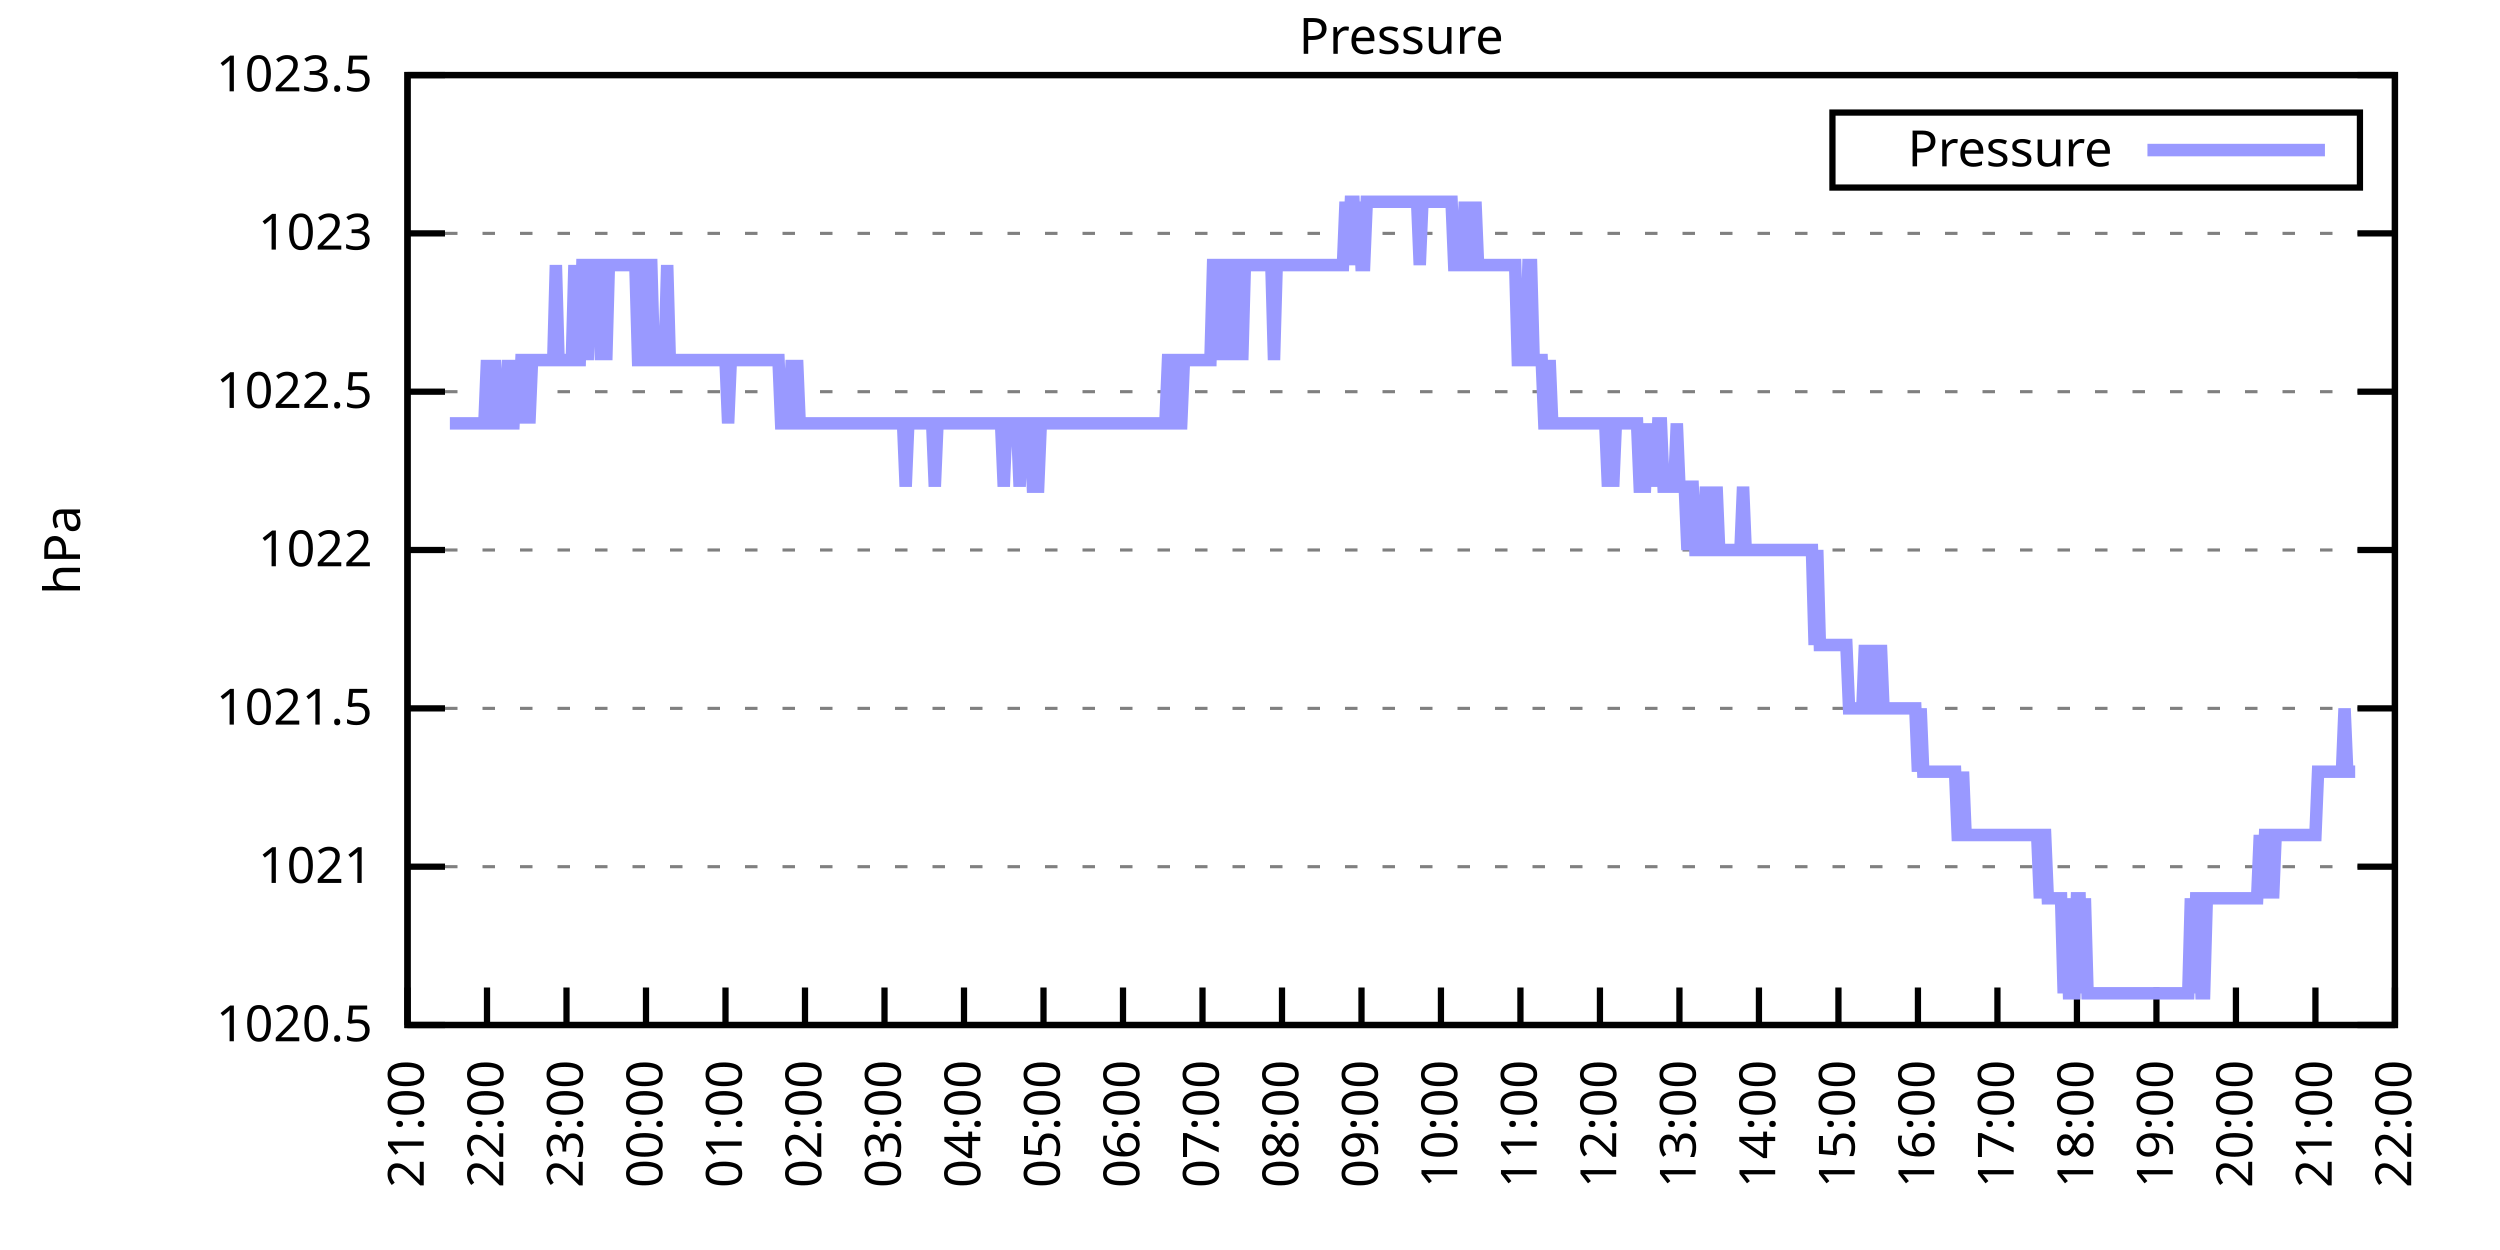
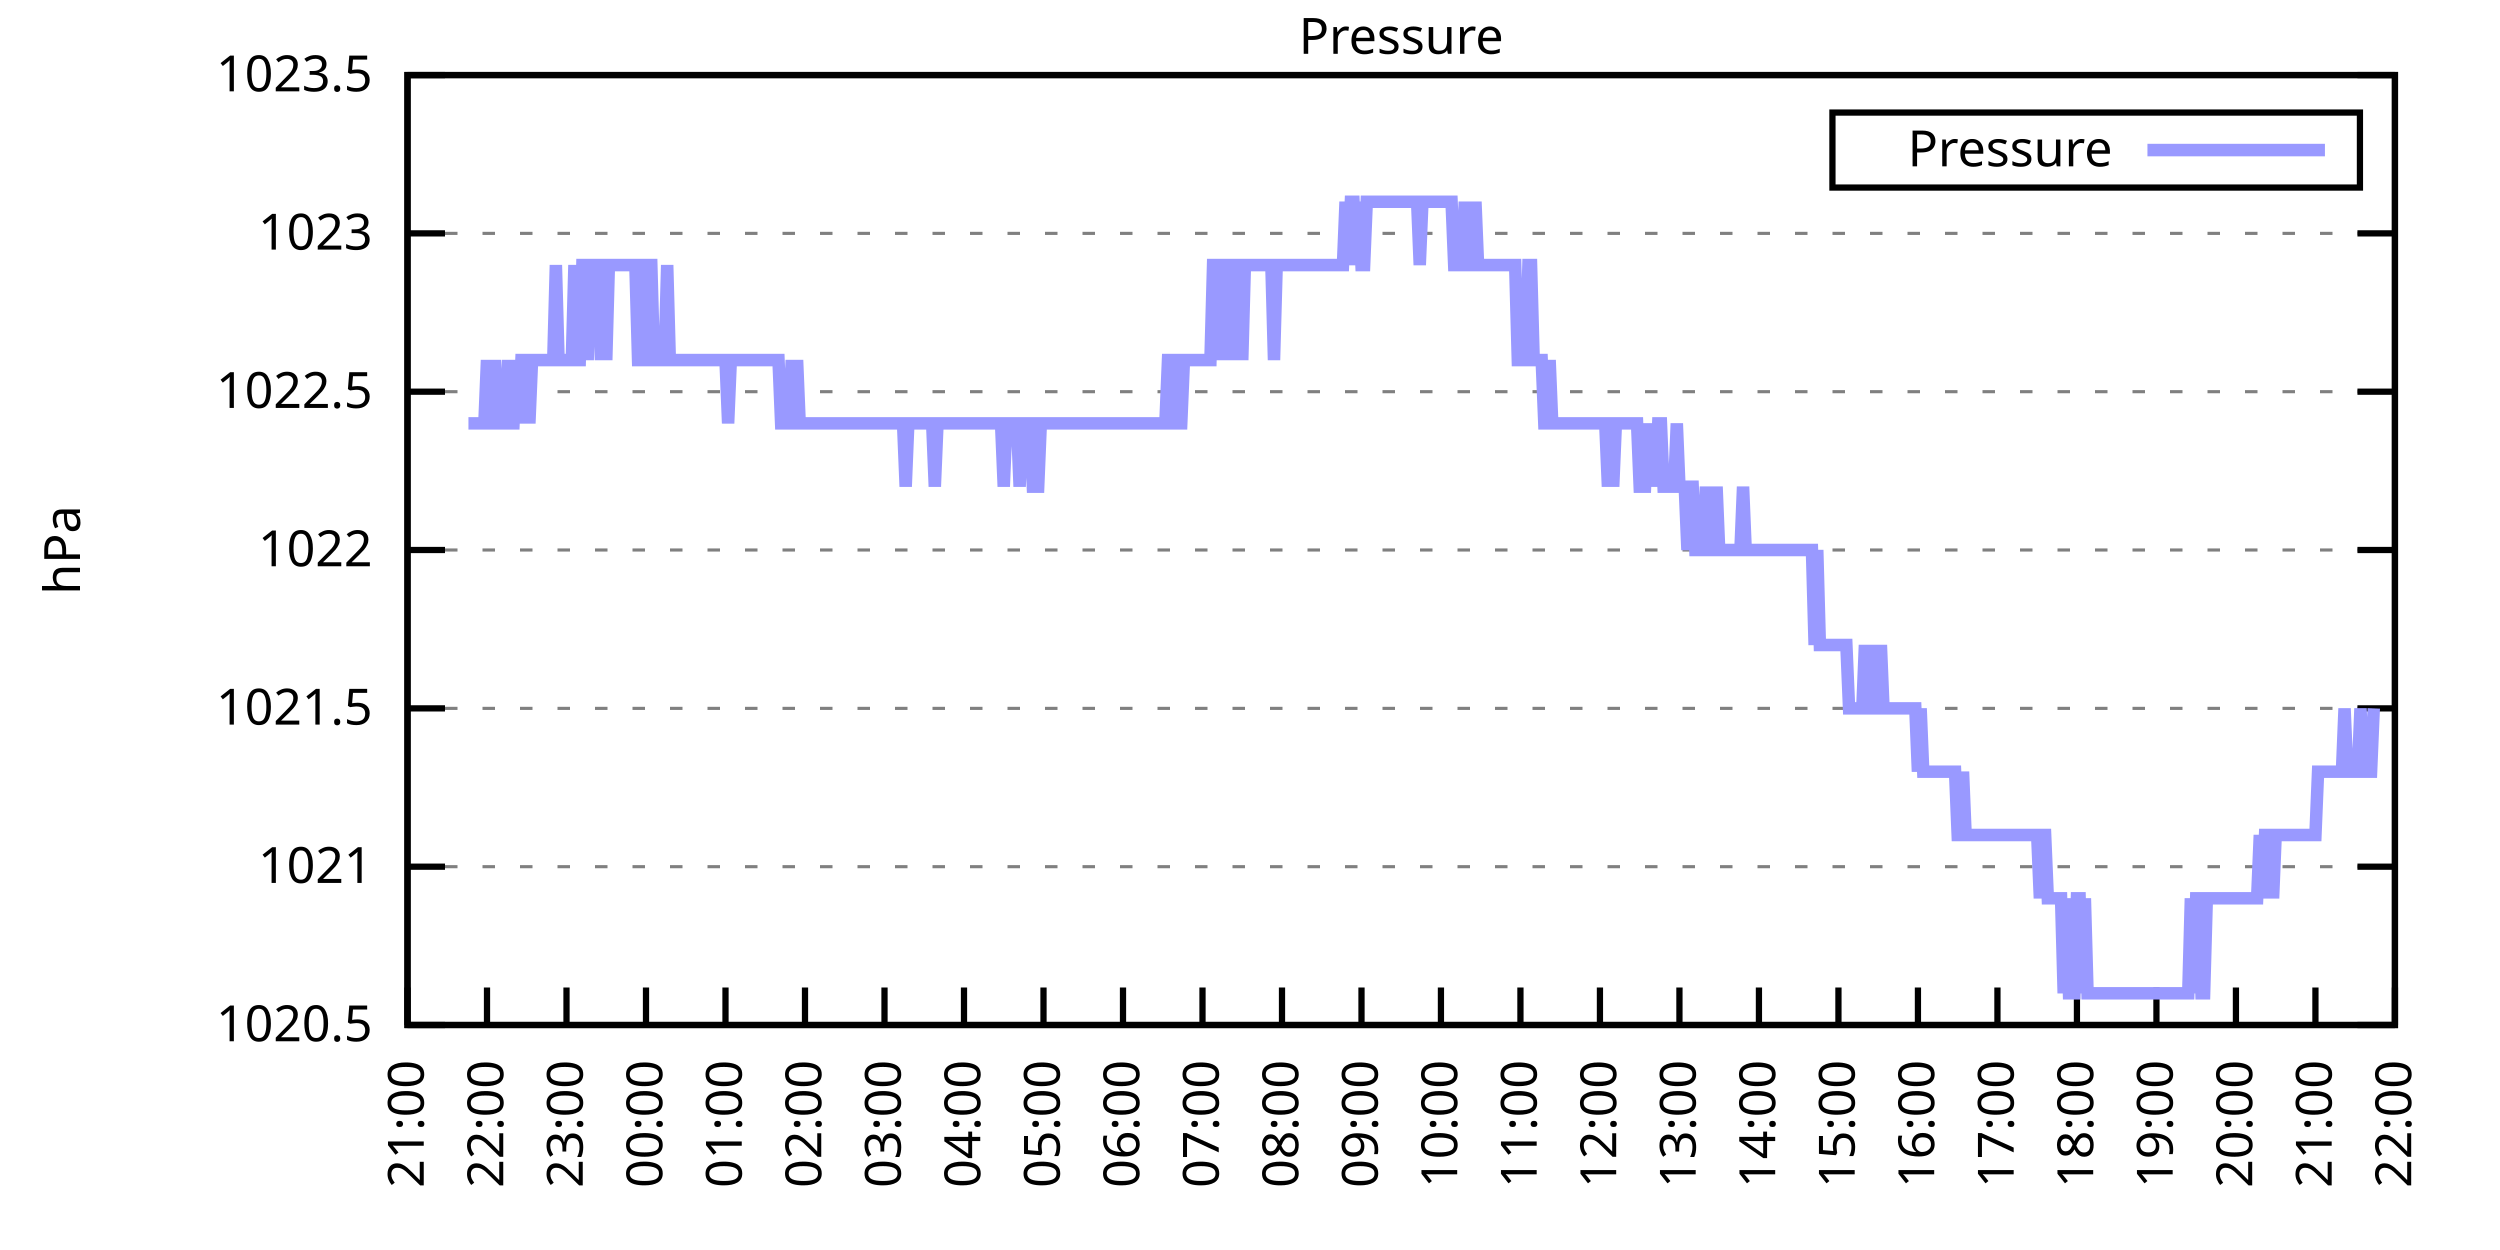
<svg xmlns="http://www.w3.org/2000/svg" xmlns:xlink="http://www.w3.org/1999/xlink" width="400" height="200" viewBox="0 0 400 200">
  <g id="gnuplot_canvas">
    <rect x="0" y="0" width="400" height="200" fill="none" />
    <defs>
      <circle id="gpDot" r="0.5" stroke-width="0.5" stroke="currentColor" />
      <path id="gpPt0" stroke-width="0.333" stroke="currentColor" d="M-1,0 h2 M0,-1 v2" />
      <path id="gpPt1" stroke-width="0.333" stroke="currentColor" d="M-1,-1 L1,1 M1,-1 L-1,1" />
      <path id="gpPt2" stroke-width="0.333" stroke="currentColor" d="M-1,0 L1,0 M0,-1 L0,1 M-1,-1 L1,1 M-1,1 L1,-1" />
      <rect id="gpPt3" stroke-width="0.333" stroke="currentColor" x="-1" y="-1" width="2" height="2" />
      <rect id="gpPt4" stroke-width="0.333" stroke="currentColor" fill="currentColor" x="-1" y="-1" width="2" height="2" />
      <circle id="gpPt5" stroke-width="0.333" stroke="currentColor" cx="0" cy="0" r="1" />
      <use xlink:href="#gpPt5" id="gpPt6" fill="currentColor" stroke="none" />
      <path id="gpPt7" stroke-width="0.333" stroke="currentColor" d="M0,-1.33 L-1.33,0.67 L1.33,0.67 z" />
      <use xlink:href="#gpPt7" id="gpPt8" fill="currentColor" stroke="none" />
      <use xlink:href="#gpPt7" id="gpPt9" stroke="currentColor" transform="rotate(180)" />
      <use xlink:href="#gpPt9" id="gpPt10" fill="currentColor" stroke="none" />
      <use xlink:href="#gpPt3" id="gpPt11" stroke="currentColor" transform="rotate(45)" />
      <use xlink:href="#gpPt11" id="gpPt12" fill="currentColor" stroke="none" />
      <path id="gpPt13" stroke-width="0.333" stroke="currentColor" d="M0,1.330 L1.265,0.411 L0.782,-1.067 L-0.782,-1.076 L-1.265,0.411 z" />
      <use xlink:href="#gpPt13" id="gpPt14" fill="currentColor" stroke="none" />
      <filter id="textbox" filterUnits="objectBoundingBox" x="0" y="0" height="1" width="1">
        <feFlood flood-color="white" flood-opacity="1" result="bgnd" />
        <feComposite in="SourceGraphic" in2="bgnd" operator="atop" />
      </filter>
      <filter id="greybox" filterUnits="objectBoundingBox" x="0" y="0" height="1" width="1">
        <feFlood flood-color="lightgrey" flood-opacity="1" result="grey" />
        <feComposite in="SourceGraphic" in2="grey" operator="atop" />
      </filter>
    </defs>
    <g fill="none" color="white" stroke="currentColor" stroke-width="1.00" stroke-linecap="butt" stroke-linejoin="miter">
</g>
    <g fill="none" color="black" stroke="currentColor" stroke-width="1.00" stroke-linecap="butt" stroke-linejoin="miter">
      <g stroke="none" shape-rendering="crispEdges">
        <polygon fill="rgb(255, 255, 255)" points="65.20,164.00 383.18,164.00 383.18,12.02 65.20,12.02 " />
      </g>
    </g>
    <g fill="none" color="black" stroke="currentColor" stroke-width="1.00" stroke-linecap="butt" stroke-linejoin="miter">
</g>
    <g fill="none" color="black" stroke="black" stroke-width="0.50" stroke-linecap="butt" stroke-linejoin="miter">
</g>
    <g fill="none" color="gray" stroke="currentColor" stroke-width="0.50" stroke-linecap="butt" stroke-linejoin="miter">
      <path stroke="gray" stroke-dasharray="2,4" class="gridline" d="M65.20,164.00 L383.19,164.00  " />
    </g>
    <g fill="none" color="gray" stroke="gray" stroke-width="1.00" stroke-linecap="butt" stroke-linejoin="miter">
</g>
    <g fill="none" color="black" stroke="currentColor" stroke-width="1.00" stroke-linecap="butt" stroke-linejoin="miter">
      <path stroke="black" d="M65.20,164.00 L71.20,164.00 M383.19,164.00 L377.19,164.00  " />
      <g transform="translate(59.60,166.60)" stroke="none" fill="black" font-family="Sans" font-size="8.00" text-anchor="end">
        <text>
          <tspan font-family="Sans"> 1020.5</tspan>
        </text>
      </g>
    </g>
    <g fill="none" color="black" stroke="currentColor" stroke-width="1.00" stroke-linecap="butt" stroke-linejoin="miter">
</g>
    <g fill="none" color="black" stroke="black" stroke-width="0.50" stroke-linecap="butt" stroke-linejoin="miter">
</g>
    <g fill="none" color="gray" stroke="currentColor" stroke-width="0.50" stroke-linecap="butt" stroke-linejoin="miter">
      <path stroke="gray" stroke-dasharray="2,4" class="gridline" d="M65.20,138.67 L383.19,138.67  " />
    </g>
    <g fill="none" color="gray" stroke="gray" stroke-width="1.00" stroke-linecap="butt" stroke-linejoin="miter">
</g>
    <g fill="none" color="black" stroke="currentColor" stroke-width="1.00" stroke-linecap="butt" stroke-linejoin="miter">
      <path stroke="black" d="M65.20,138.67 L71.20,138.67 M383.19,138.67 L377.19,138.67  " />
      <g transform="translate(59.60,141.27)" stroke="none" fill="black" font-family="Sans" font-size="8.00" text-anchor="end">
        <text>
          <tspan font-family="Sans"> 1021</tspan>
        </text>
      </g>
    </g>
    <g fill="none" color="black" stroke="currentColor" stroke-width="1.00" stroke-linecap="butt" stroke-linejoin="miter">
</g>
    <g fill="none" color="black" stroke="black" stroke-width="0.50" stroke-linecap="butt" stroke-linejoin="miter">
</g>
    <g fill="none" color="gray" stroke="currentColor" stroke-width="0.50" stroke-linecap="butt" stroke-linejoin="miter">
      <path stroke="gray" stroke-dasharray="2,4" class="gridline" d="M65.20,113.34 L383.19,113.34  " />
    </g>
    <g fill="none" color="gray" stroke="gray" stroke-width="1.00" stroke-linecap="butt" stroke-linejoin="miter">
</g>
    <g fill="none" color="black" stroke="currentColor" stroke-width="1.00" stroke-linecap="butt" stroke-linejoin="miter">
      <path stroke="black" d="M65.20,113.34 L71.20,113.34 M383.19,113.34 L377.19,113.34  " />
      <g transform="translate(59.60,115.94)" stroke="none" fill="black" font-family="Sans" font-size="8.00" text-anchor="end">
        <text>
          <tspan font-family="Sans"> 1021.5</tspan>
        </text>
      </g>
    </g>
    <g fill="none" color="black" stroke="currentColor" stroke-width="1.00" stroke-linecap="butt" stroke-linejoin="miter">
</g>
    <g fill="none" color="black" stroke="black" stroke-width="0.50" stroke-linecap="butt" stroke-linejoin="miter">
</g>
    <g fill="none" color="gray" stroke="currentColor" stroke-width="0.50" stroke-linecap="butt" stroke-linejoin="miter">
      <path stroke="gray" stroke-dasharray="2,4" class="gridline" d="M65.20,88.00 L383.19,88.00  " />
    </g>
    <g fill="none" color="gray" stroke="gray" stroke-width="1.00" stroke-linecap="butt" stroke-linejoin="miter">
</g>
    <g fill="none" color="black" stroke="currentColor" stroke-width="1.00" stroke-linecap="butt" stroke-linejoin="miter">
      <path stroke="black" d="M65.20,88.00 L71.20,88.00 M383.19,88.00 L377.19,88.00  " />
      <g transform="translate(59.60,90.60)" stroke="none" fill="black" font-family="Sans" font-size="8.00" text-anchor="end">
        <text>
          <tspan font-family="Sans"> 1022</tspan>
        </text>
      </g>
    </g>
    <g fill="none" color="black" stroke="currentColor" stroke-width="1.00" stroke-linecap="butt" stroke-linejoin="miter">
</g>
    <g fill="none" color="black" stroke="black" stroke-width="0.50" stroke-linecap="butt" stroke-linejoin="miter">
</g>
    <g fill="none" color="gray" stroke="currentColor" stroke-width="0.50" stroke-linecap="butt" stroke-linejoin="miter">
      <path stroke="gray" stroke-dasharray="2,4" class="gridline" d="M65.20,62.67 L383.19,62.67  " />
    </g>
    <g fill="none" color="gray" stroke="gray" stroke-width="1.00" stroke-linecap="butt" stroke-linejoin="miter">
</g>
    <g fill="none" color="black" stroke="currentColor" stroke-width="1.00" stroke-linecap="butt" stroke-linejoin="miter">
      <path stroke="black" d="M65.20,62.67 L71.20,62.67 M383.19,62.67 L377.19,62.67  " />
      <g transform="translate(59.60,65.27)" stroke="none" fill="black" font-family="Sans" font-size="8.00" text-anchor="end">
        <text>
          <tspan font-family="Sans"> 1022.5</tspan>
        </text>
      </g>
    </g>
    <g fill="none" color="black" stroke="currentColor" stroke-width="1.00" stroke-linecap="butt" stroke-linejoin="miter">
</g>
    <g fill="none" color="black" stroke="black" stroke-width="0.50" stroke-linecap="butt" stroke-linejoin="miter">
</g>
    <g fill="none" color="gray" stroke="currentColor" stroke-width="0.50" stroke-linecap="butt" stroke-linejoin="miter">
      <path stroke="gray" stroke-dasharray="2,4" class="gridline" d="M65.20,37.34 L383.19,37.34  " />
    </g>
    <g fill="none" color="gray" stroke="gray" stroke-width="1.00" stroke-linecap="butt" stroke-linejoin="miter">
</g>
    <g fill="none" color="black" stroke="currentColor" stroke-width="1.00" stroke-linecap="butt" stroke-linejoin="miter">
      <path stroke="black" d="M65.20,37.34 L71.20,37.34 M383.19,37.34 L377.19,37.34  " />
      <g transform="translate(59.60,39.94)" stroke="none" fill="black" font-family="Sans" font-size="8.00" text-anchor="end">
        <text>
          <tspan font-family="Sans"> 1023</tspan>
        </text>
      </g>
    </g>
    <g fill="none" color="black" stroke="currentColor" stroke-width="1.00" stroke-linecap="butt" stroke-linejoin="miter">
</g>
    <g fill="none" color="black" stroke="black" stroke-width="0.50" stroke-linecap="butt" stroke-linejoin="miter">
</g>
    <g fill="none" color="gray" stroke="currentColor" stroke-width="0.50" stroke-linecap="butt" stroke-linejoin="miter">
      <path stroke="gray" stroke-dasharray="2,4" class="gridline" d="M65.20,12.01 L383.19,12.01  " />
    </g>
    <g fill="none" color="gray" stroke="gray" stroke-width="1.00" stroke-linecap="butt" stroke-linejoin="miter">
</g>
    <g fill="none" color="black" stroke="currentColor" stroke-width="1.00" stroke-linecap="butt" stroke-linejoin="miter">
      <path stroke="black" d="M65.20,12.01 L71.20,12.01 M383.19,12.01 L377.19,12.01  " />
      <g transform="translate(59.60,14.61)" stroke="none" fill="black" font-family="Sans" font-size="8.00" text-anchor="end">
        <text>
          <tspan font-family="Sans"> 1023.5</tspan>
        </text>
      </g>
    </g>
    <g fill="none" color="black" stroke="currentColor" stroke-width="1.00" stroke-linecap="butt" stroke-linejoin="miter">
      <path stroke="black" d="M65.20,164.00 L65.20,158.00  " />
      <g transform="translate(67.80,169.60) rotate(270.00)" stroke="none" fill="black" font-family="Sans" font-size="8.00" text-anchor="end">
        <text>
          <tspan font-family="Sans">21:00</tspan>
        </text>
      </g>
    </g>
    <g fill="none" color="black" stroke="currentColor" stroke-width="1.00" stroke-linecap="butt" stroke-linejoin="miter">
      <path stroke="black" d="M77.92,164.00 L77.92,158.00  " />
      <g transform="translate(80.52,169.60) rotate(270.00)" stroke="none" fill="black" font-family="Sans" font-size="8.00" text-anchor="end">
        <text>
          <tspan font-family="Sans">22:00</tspan>
        </text>
      </g>
    </g>
    <g fill="none" color="black" stroke="currentColor" stroke-width="1.00" stroke-linecap="butt" stroke-linejoin="miter">
      <path stroke="black" d="M90.64,164.00 L90.64,158.00  " />
      <g transform="translate(93.24,169.60) rotate(270.00)" stroke="none" fill="black" font-family="Sans" font-size="8.00" text-anchor="end">
        <text>
          <tspan font-family="Sans">23:00</tspan>
        </text>
      </g>
    </g>
    <g fill="none" color="black" stroke="currentColor" stroke-width="1.00" stroke-linecap="butt" stroke-linejoin="miter">
      <path stroke="black" d="M103.36,164.00 L103.36,158.00  " />
      <g transform="translate(105.96,169.60) rotate(270.00)" stroke="none" fill="black" font-family="Sans" font-size="8.00" text-anchor="end">
        <text>
          <tspan font-family="Sans">00:00</tspan>
        </text>
      </g>
    </g>
    <g fill="none" color="black" stroke="currentColor" stroke-width="1.00" stroke-linecap="butt" stroke-linejoin="miter">
      <path stroke="black" d="M116.08,164.00 L116.08,158.00  " />
      <g transform="translate(118.68,169.60) rotate(270.00)" stroke="none" fill="black" font-family="Sans" font-size="8.00" text-anchor="end">
        <text>
          <tspan font-family="Sans">01:00</tspan>
        </text>
      </g>
    </g>
    <g fill="none" color="black" stroke="currentColor" stroke-width="1.00" stroke-linecap="butt" stroke-linejoin="miter">
      <path stroke="black" d="M128.80,164.00 L128.80,158.00  " />
      <g transform="translate(131.40,169.60) rotate(270.00)" stroke="none" fill="black" font-family="Sans" font-size="8.00" text-anchor="end">
        <text>
          <tspan font-family="Sans">02:00</tspan>
        </text>
      </g>
    </g>
    <g fill="none" color="black" stroke="currentColor" stroke-width="1.00" stroke-linecap="butt" stroke-linejoin="miter">
      <path stroke="black" d="M141.52,164.00 L141.52,158.00  " />
      <g transform="translate(144.12,169.60) rotate(270.00)" stroke="none" fill="black" font-family="Sans" font-size="8.00" text-anchor="end">
        <text>
          <tspan font-family="Sans">03:00</tspan>
        </text>
      </g>
    </g>
    <g fill="none" color="black" stroke="currentColor" stroke-width="1.00" stroke-linecap="butt" stroke-linejoin="miter">
      <path stroke="black" d="M154.24,164.00 L154.24,158.00  " />
      <g transform="translate(156.84,169.60) rotate(270.00)" stroke="none" fill="black" font-family="Sans" font-size="8.00" text-anchor="end">
        <text>
          <tspan font-family="Sans">04:00</tspan>
        </text>
      </g>
    </g>
    <g fill="none" color="black" stroke="currentColor" stroke-width="1.00" stroke-linecap="butt" stroke-linejoin="miter">
      <path stroke="black" d="M166.96,164.00 L166.96,158.00  " />
      <g transform="translate(169.56,169.60) rotate(270.00)" stroke="none" fill="black" font-family="Sans" font-size="8.00" text-anchor="end">
        <text>
          <tspan font-family="Sans">05:00</tspan>
        </text>
      </g>
    </g>
    <g fill="none" color="black" stroke="currentColor" stroke-width="1.00" stroke-linecap="butt" stroke-linejoin="miter">
      <path stroke="black" d="M179.68,164.00 L179.68,158.00  " />
      <g transform="translate(182.28,169.60) rotate(270.00)" stroke="none" fill="black" font-family="Sans" font-size="8.00" text-anchor="end">
        <text>
          <tspan font-family="Sans">06:00</tspan>
        </text>
      </g>
    </g>
    <g fill="none" color="black" stroke="currentColor" stroke-width="1.00" stroke-linecap="butt" stroke-linejoin="miter">
      <path stroke="black" d="M192.40,164.00 L192.40,158.00  " />
      <g transform="translate(195.00,169.60) rotate(270.00)" stroke="none" fill="black" font-family="Sans" font-size="8.00" text-anchor="end">
        <text>
          <tspan font-family="Sans">07:00</tspan>
        </text>
      </g>
    </g>
    <g fill="none" color="black" stroke="currentColor" stroke-width="1.00" stroke-linecap="butt" stroke-linejoin="miter">
      <path stroke="black" d="M205.12,164.00 L205.12,158.00  " />
      <g transform="translate(207.72,169.60) rotate(270.00)" stroke="none" fill="black" font-family="Sans" font-size="8.00" text-anchor="end">
        <text>
          <tspan font-family="Sans">08:00</tspan>
        </text>
      </g>
    </g>
    <g fill="none" color="black" stroke="currentColor" stroke-width="1.00" stroke-linecap="butt" stroke-linejoin="miter">
      <path stroke="black" d="M217.84,164.00 L217.84,158.00  " />
      <g transform="translate(220.44,169.60) rotate(270.00)" stroke="none" fill="black" font-family="Sans" font-size="8.00" text-anchor="end">
        <text>
          <tspan font-family="Sans">09:00</tspan>
        </text>
      </g>
    </g>
    <g fill="none" color="black" stroke="currentColor" stroke-width="1.00" stroke-linecap="butt" stroke-linejoin="miter">
      <path stroke="black" d="M230.55,164.00 L230.55,158.00  " />
      <g transform="translate(233.15,169.60) rotate(270.00)" stroke="none" fill="black" font-family="Sans" font-size="8.00" text-anchor="end">
        <text>
          <tspan font-family="Sans">10:00</tspan>
        </text>
      </g>
    </g>
    <g fill="none" color="black" stroke="currentColor" stroke-width="1.00" stroke-linecap="butt" stroke-linejoin="miter">
      <path stroke="black" d="M243.27,164.00 L243.27,158.00  " />
      <g transform="translate(245.87,169.60) rotate(270.00)" stroke="none" fill="black" font-family="Sans" font-size="8.00" text-anchor="end">
        <text>
          <tspan font-family="Sans">11:00</tspan>
        </text>
      </g>
    </g>
    <g fill="none" color="black" stroke="currentColor" stroke-width="1.00" stroke-linecap="butt" stroke-linejoin="miter">
      <path stroke="black" d="M255.99,164.00 L255.99,158.00  " />
      <g transform="translate(258.59,169.60) rotate(270.00)" stroke="none" fill="black" font-family="Sans" font-size="8.00" text-anchor="end">
        <text>
          <tspan font-family="Sans">12:00</tspan>
        </text>
      </g>
    </g>
    <g fill="none" color="black" stroke="currentColor" stroke-width="1.00" stroke-linecap="butt" stroke-linejoin="miter">
      <path stroke="black" d="M268.71,164.00 L268.71,158.00  " />
      <g transform="translate(271.31,169.60) rotate(270.00)" stroke="none" fill="black" font-family="Sans" font-size="8.00" text-anchor="end">
        <text>
          <tspan font-family="Sans">13:00</tspan>
        </text>
      </g>
    </g>
    <g fill="none" color="black" stroke="currentColor" stroke-width="1.00" stroke-linecap="butt" stroke-linejoin="miter">
      <path stroke="black" d="M281.43,164.00 L281.43,158.00  " />
      <g transform="translate(284.03,169.60) rotate(270.00)" stroke="none" fill="black" font-family="Sans" font-size="8.00" text-anchor="end">
        <text>
          <tspan font-family="Sans">14:00</tspan>
        </text>
      </g>
    </g>
    <g fill="none" color="black" stroke="currentColor" stroke-width="1.00" stroke-linecap="butt" stroke-linejoin="miter">
      <path stroke="black" d="M294.15,164.00 L294.15,158.00  " />
      <g transform="translate(296.75,169.60) rotate(270.00)" stroke="none" fill="black" font-family="Sans" font-size="8.00" text-anchor="end">
        <text>
          <tspan font-family="Sans">15:00</tspan>
        </text>
      </g>
    </g>
    <g fill="none" color="black" stroke="currentColor" stroke-width="1.00" stroke-linecap="butt" stroke-linejoin="miter">
      <path stroke="black" d="M306.87,164.00 L306.87,158.00  " />
      <g transform="translate(309.47,169.60) rotate(270.00)" stroke="none" fill="black" font-family="Sans" font-size="8.00" text-anchor="end">
        <text>
          <tspan font-family="Sans">16:00</tspan>
        </text>
      </g>
    </g>
    <g fill="none" color="black" stroke="currentColor" stroke-width="1.00" stroke-linecap="butt" stroke-linejoin="miter">
      <path stroke="black" d="M319.59,164.00 L319.59,158.00  " />
      <g transform="translate(322.19,169.60) rotate(270.00)" stroke="none" fill="black" font-family="Sans" font-size="8.00" text-anchor="end">
        <text>
          <tspan font-family="Sans">17:00</tspan>
        </text>
      </g>
    </g>
    <g fill="none" color="black" stroke="currentColor" stroke-width="1.00" stroke-linecap="butt" stroke-linejoin="miter">
      <path stroke="black" d="M332.31,164.00 L332.31,158.00  " />
      <g transform="translate(334.91,169.60) rotate(270.00)" stroke="none" fill="black" font-family="Sans" font-size="8.00" text-anchor="end">
        <text>
          <tspan font-family="Sans">18:00</tspan>
        </text>
      </g>
    </g>
    <g fill="none" color="black" stroke="currentColor" stroke-width="1.00" stroke-linecap="butt" stroke-linejoin="miter">
      <path stroke="black" d="M345.03,164.00 L345.03,158.00  " />
      <g transform="translate(347.63,169.60) rotate(270.00)" stroke="none" fill="black" font-family="Sans" font-size="8.00" text-anchor="end">
        <text>
          <tspan font-family="Sans">19:00</tspan>
        </text>
      </g>
    </g>
    <g fill="none" color="black" stroke="currentColor" stroke-width="1.00" stroke-linecap="butt" stroke-linejoin="miter">
      <path stroke="black" d="M357.75,164.00 L357.75,158.00  " />
      <g transform="translate(360.35,169.60) rotate(270.00)" stroke="none" fill="black" font-family="Sans" font-size="8.00" text-anchor="end">
        <text>
          <tspan font-family="Sans">20:00</tspan>
        </text>
      </g>
    </g>
    <g fill="none" color="black" stroke="currentColor" stroke-width="1.00" stroke-linecap="butt" stroke-linejoin="miter">
      <path stroke="black" d="M370.47,164.00 L370.47,158.00  " />
      <g transform="translate(373.07,169.60) rotate(270.00)" stroke="none" fill="black" font-family="Sans" font-size="8.00" text-anchor="end">
        <text>
          <tspan font-family="Sans">21:00</tspan>
        </text>
      </g>
    </g>
    <g fill="none" color="black" stroke="currentColor" stroke-width="1.00" stroke-linecap="butt" stroke-linejoin="miter">
      <path stroke="black" d="M383.19,164.00 L383.19,158.00  " />
      <g transform="translate(385.79,169.60) rotate(270.00)" stroke="none" fill="black" font-family="Sans" font-size="8.00" text-anchor="end">
        <text>
          <tspan font-family="Sans">22:00</tspan>
        </text>
      </g>
    </g>
    <g fill="none" color="black" stroke="currentColor" stroke-width="1.00" stroke-linecap="butt" stroke-linejoin="miter">
</g>
    <g fill="none" color="black" stroke="currentColor" stroke-width="1.00" stroke-linecap="butt" stroke-linejoin="miter">
      <path stroke="black" d="M65.20,12.01 L65.20,164.00 L383.19,164.00 L383.19,12.01 L65.20,12.01 Z  " />
    </g>
    <g fill="none" color="black" stroke="currentColor" stroke-width="1.00" stroke-linecap="butt" stroke-linejoin="miter">
</g>
    <g fill="none" color="black" stroke="currentColor" stroke-width="1.00" stroke-linecap="butt" stroke-linejoin="miter">
      <path stroke="black" d="M293.19,30.01 L293.19,18.01 L377.59,18.01 L377.59,30.01 L293.19,30.01 Z  " />
    </g>
    <g id="Pressure_plot_1">
      <g fill="none" color="white" stroke="black" stroke-width="2.00" stroke-linecap="butt" stroke-linejoin="miter">
</g>
      <g fill="none" color="black" stroke="currentColor" stroke-width="2.00" stroke-linecap="butt" stroke-linejoin="miter">
        <g transform="translate(337.99,26.61)" stroke="none" fill="black" font-family="Sans" font-size="8.00" text-anchor="end">
          <text>
            <tspan font-family="Sans">Pressure</tspan>
          </text>
        </g>
      </g>
      <g fill="none" color="black" stroke="currentColor" stroke-width="2.00" stroke-linecap="butt" stroke-linejoin="miter">
-         <path stroke="rgb(153, 153, 255)" d="M343.59,24.01 L371.99,24.01 M71.98,67.74 L72.41,67.74 L72.83,67.74 L73.26,67.74 L73.68,67.74 L74.10,67.74   L74.53,67.74 L74.95,67.74 L75.38,67.74 L75.80,67.74 L76.22,67.74 L76.65,67.74 L77.07,67.74 L77.50,67.74   L77.92,57.61 L78.34,67.74 L78.77,67.74 L79.19,57.61 L79.62,67.74 L80.04,67.74 L80.46,67.74 L80.89,67.74   L81.31,57.61 L81.74,67.74 L82.16,67.74 L82.58,57.61 L83.01,67.74 L83.43,57.61 L83.86,57.61 L84.28,57.61   L84.70,67.74 L85.13,57.61 L85.55,57.61 L85.98,57.61 L86.40,57.61 L86.82,57.61 L87.25,57.61 L87.67,57.61   L88.10,57.61 L88.52,57.61 L88.94,42.41 L89.37,57.61 L89.79,57.61 L90.22,57.61 L90.64,57.61 L91.06,57.61   L91.49,57.61 L91.91,42.41 L92.34,57.61 L92.76,57.61 L93.18,42.41 L93.61,42.41 L94.03,57.61 L94.46,42.41   L94.88,42.41 L95.30,42.41 L95.73,42.41 L96.15,57.61 L96.58,42.41 L97.00,57.61 L97.42,42.41 L97.85,42.41   L98.27,42.41 L98.69,42.41 L99.12,42.41 L99.54,42.41 L99.97,42.41 L100.39,42.41 L100.81,42.41 L101.24,42.41   L101.66,42.41 L102.09,57.61 L102.51,57.61 L102.93,57.61 L103.36,42.41 L103.78,42.41 L104.21,42.41 L104.63,57.61   L105.05,57.61 L105.48,57.61 L105.90,57.61 L106.33,57.61 L106.75,42.41 L107.17,57.61 L107.60,57.61 L108.02,57.61   L108.45,57.61 L108.87,57.61 L109.29,57.61 L109.72,57.61 L110.14,57.61 L110.57,57.61 L110.99,57.61 L111.41,57.61   L111.84,57.61 L112.26,57.61 L112.69,57.61 L113.11,57.61 L113.53,57.61 L113.96,57.61 L114.38,57.61 L114.81,57.61   L115.23,57.61 L115.65,57.61 L116.08,57.61 L116.50,67.74 L116.93,57.61 L117.35,57.61 L117.77,57.61 L118.20,57.61   L118.62,57.61 L119.05,57.61 L119.47,57.61 L119.89,57.61 L120.32,57.61 L120.74,57.61 L121.17,57.61 L121.59,57.61   L122.01,57.61 L122.44,57.61 L122.86,57.61 L123.29,57.61 L123.71,57.61 L124.13,57.61 L124.56,57.61 L124.98,67.74   L125.41,67.74 L125.83,67.74 L126.25,67.74 L126.68,57.61 L127.10,67.74 L127.53,57.61 L127.95,67.74 L128.37,67.74   L128.80,67.74 L129.22,67.74 L129.65,67.74 L130.07,67.74 L130.49,67.74 L130.92,67.74 L131.34,67.74 L131.77,67.74   L132.19,67.74 L132.61,67.74 L133.04,67.74 L133.46,67.74 L133.89,67.74 L134.31,67.74 L134.73,67.74 L135.16,67.74   L135.58,67.74 L136.01,67.74 L136.43,67.74 L136.85,67.74 L137.28,67.74 L137.70,67.74 L138.13,67.74 L138.55,67.74   L138.97,67.74 L139.40,67.74 L139.82,67.74 L140.25,67.74 L140.67,67.74 L141.09,67.74 L141.52,67.74 L141.94,67.74   L142.37,67.74 L142.79,67.74 L143.21,67.74 L143.64,67.74 L144.06,67.74 L144.49,67.74 L144.91,77.87 L145.33,67.74   L145.76,67.74 L146.18,67.74 L146.61,67.74 L147.03,67.74 L147.45,67.74 L147.88,67.74 L148.30,67.74 L148.73,67.74   L149.15,67.74 L149.57,77.87 L150.00,67.74 L150.42,67.74 L150.85,67.74 L151.27,67.74 L151.69,67.74 L152.12,67.74   L152.54,67.74 L152.97,67.74 L153.39,67.74 L153.81,67.74 L154.24,67.74 L154.66,67.74 L155.09,67.74 L155.51,67.74   L155.93,67.74 L156.36,67.74 L156.78,67.74 L157.21,67.74 L157.63,67.74 L158.05,67.74 L158.48,67.74 L158.90,67.74   L159.33,67.74 L159.75,67.74 L160.17,67.74 L160.60,77.87 L161.02,67.74 L161.44,67.74 L161.87,67.74 L162.29,67.74   L162.72,67.74 L163.14,77.87 L163.56,67.74 L163.99,67.74 L164.41,67.74 L164.84,67.74 L165.26,77.87 L165.68,77.87   L166.11,77.87 L166.53,67.74 L166.96,67.74 L167.38,67.74 L167.80,67.74 L168.23,67.74 L168.65,67.74 L169.08,67.74   L169.50,67.74 L169.92,67.74 L170.35,67.74 L170.77,67.74 L171.20,67.74 L171.62,67.74 L172.04,67.74 L172.47,67.74   L172.89,67.74 L173.32,67.74 L173.74,67.74 L174.16,67.74 L174.59,67.74 L175.01,67.74 L175.44,67.74 L175.86,67.74   L176.28,67.74 L176.71,67.74 L177.13,67.74 L177.56,67.74 L177.98,67.74 L178.40,67.74 L178.83,67.74 L179.25,67.74   L179.68,67.74 L180.10,67.74 L180.52,67.74 L180.95,67.74 L181.37,67.74 L181.80,67.74 L182.22,67.74 L182.64,67.74   L183.07,67.74 L183.49,67.74 L183.92,67.74 L184.34,67.74 L184.76,67.74 L185.19,67.74 L185.61,67.74 L186.04,67.74   L186.46,67.74 L186.88,57.61 L187.31,57.61 L187.73,57.61 L188.16,67.74 L188.58,67.74 L189.00,67.74 L189.43,57.61   L189.85,57.61 L190.28,57.61 L190.70,57.61 L191.12,57.61 L191.55,57.61 L191.97,57.61 L192.40,57.61 L192.82,57.61   L193.24,57.61 L193.67,57.61 L194.09,42.41 L194.52,42.41 L194.94,57.61 L195.36,42.41 L195.79,57.61 L196.21,42.41   L196.64,42.41 L197.06,42.41 L197.48,57.61 L197.91,42.41 L198.33,42.41 L198.76,57.61 L199.18,42.41 L199.60,42.41   L200.03,42.41 L200.45,42.41 L200.88,42.41 L201.30,42.41 L201.72,42.41 L202.15,42.41 L202.57,42.41 L203.00,42.41   L203.42,42.41 L203.84,57.61 L204.27,42.41 L204.69,42.41 L205.12,42.41 L205.54,42.41 L205.96,42.41 L206.39,42.41   L206.81,42.41 L207.24,42.41 L207.66,42.41 L208.08,42.41 L208.51,42.41 L208.93,42.41 L209.36,42.41 L209.78,42.41   L210.20,42.41 L210.63,42.41 L211.05,42.41 L211.48,42.41 L211.90,42.41 L212.32,42.41 L212.75,42.41 L213.17,42.41   L213.60,42.41 L214.02,42.41 L214.44,42.41 L214.87,42.41 L215.29,32.28 L215.72,42.41 L216.14,32.28 L216.56,32.28   L216.99,42.41 L217.41,32.28 L217.84,42.41 L218.26,42.41 L218.68,32.28 L219.11,32.28 L219.53,32.28 L219.96,32.28   L220.38,32.28 L220.80,32.28 L221.23,32.28 L221.65,32.28 L222.08,32.28 L222.50,32.28 L222.92,32.28 L223.35,32.28   L223.77,32.28 L224.20,32.28 L224.62,32.28 L225.04,32.28 L225.47,32.28 L225.89,32.28 L226.31,32.28 L226.74,32.28   L227.16,42.41 L227.59,32.28 L228.01,32.28 L228.43,32.28 L228.86,32.28 L229.28,32.28 L229.71,32.28 L230.13,32.28   L230.55,32.28 L230.98,32.28 L231.40,32.28 L231.83,32.28 L232.25,32.28 L232.67,42.41 L233.10,42.41 L233.52,42.41   L233.95,42.41 L234.37,32.28 L234.79,42.41 L235.22,42.41 L235.64,42.41 L236.07,32.28 L236.49,42.41 L236.91,42.41   L237.34,42.41 L237.76,42.41 L238.19,42.41 L238.61,42.41 L239.03,42.41 L239.46,42.41 L239.88,42.41 L240.31,42.41   L240.73,42.41 L241.15,42.41 L241.58,42.41 L242.00,42.41 L242.43,42.41 L242.85,57.61 L243.27,57.61 L243.70,57.61   L244.12,57.61 L244.55,42.41 L244.97,42.41 L245.39,57.61 L245.82,57.61 L246.24,57.61 L246.67,57.61 L247.09,67.74   L247.51,67.74 L247.94,57.61 L248.36,67.74 L248.79,67.74 L249.21,67.74 L249.63,67.74 L250.06,67.74 L250.48,67.74   L250.91,67.74 L251.33,67.74 L251.75,67.74 L252.18,67.74 L252.60,67.74 L253.03,67.74 L253.45,67.74 L253.87,67.74   L254.30,67.74 L254.72,67.74 L255.15,67.74 L255.57,67.74 L255.99,67.74 L256.42,67.74 L256.84,67.74 L257.27,77.87   L257.69,67.74 L258.11,77.87 L258.54,67.74 L258.96,67.74 L259.39,67.74 L259.81,67.74 L260.23,67.74 L260.66,67.74   L261.08,67.74 L261.51,67.74 L261.93,67.74 L262.35,77.87 L262.78,77.87 L263.20,77.87 L263.63,67.74 L264.05,77.87   L264.47,67.74 L264.90,77.87 L265.32,67.74 L265.75,67.74 L266.17,77.87 L266.59,77.87 L267.02,77.87 L267.44,77.87   L267.87,77.87 L268.29,67.74 L268.71,77.87 L269.14,77.87 L269.56,77.87 L269.99,88.00 L270.41,77.87 L270.83,77.87   L271.26,88.00 L271.68,88.00 L272.11,88.00 L272.53,88.00 L272.95,77.87 L273.38,88.00 L273.80,88.00 L274.23,88.00   L274.65,77.87 L275.07,88.00 L275.50,88.00 L275.92,88.00 L276.35,88.00 L276.77,88.00 L277.19,88.00 L277.62,88.00   L278.04,88.00 L278.47,88.00 L278.89,77.87 L279.31,88.00 L279.74,88.00 L280.16,88.00 L280.59,88.00 L281.43,88.00   L281.86,88.00 L282.28,88.00 L282.71,88.00 L283.13,88.00 L283.55,88.00 L283.98,88.00 L284.40,88.00 L284.83,88.00   L285.25,88.00 L285.67,88.00 L286.10,88.00 L286.52,88.00 L286.95,88.00 L287.37,88.00 L287.79,88.00 L288.22,88.00   L288.64,88.00 L289.06,88.00 L289.49,88.00 L289.91,88.00 L290.34,103.20 L290.76,88.00 L291.18,103.20 L291.61,103.20   L292.03,103.20 L292.46,103.20 L292.88,103.20 L293.30,103.20 L293.73,103.20 L294.15,103.20 L294.58,103.20 L295.00,103.20   L295.42,103.20 L295.85,113.34 L296.27,113.34 L296.70,113.34 L297.12,113.34 L297.54,113.34 L297.97,113.34 L298.39,103.20   L298.82,113.34 L299.24,113.34 L299.66,103.20 L300.09,113.34 L300.51,113.34 L300.94,103.20 L301.36,113.34 L301.78,113.34   L302.21,113.34 L302.63,113.34 L303.06,113.34 L303.48,113.34 L303.90,113.34 L304.33,113.34 L304.75,113.34 L305.18,113.34   L305.60,113.34 L306.02,113.34 L306.45,113.34 L306.87,123.47 L307.30,113.34 L307.72,123.47 L308.14,123.47 L308.57,123.47   L308.99,123.47 L309.42,123.47 L309.84,123.47 L310.26,123.47 L310.69,123.47 L311.11,123.47 L311.54,123.47 L311.96,123.47   L312.38,123.47 L312.81,123.47 L313.23,133.60 L313.66,133.60 L314.08,123.47 L314.50,133.60 L314.93,133.60 L315.35,133.60   L315.78,133.60 L316.20,133.60 L316.62,133.60 L317.05,133.60 L317.47,133.60 L317.90,133.60 L318.32,133.60 L318.74,133.60   L319.17,133.60 L319.59,133.60 L320.02,133.60 L320.44,133.60 L320.86,133.60 L321.29,133.60 L321.71,133.60 L322.14,133.60   L322.56,133.60 L322.98,133.60 L323.41,133.60 L323.83,133.60 L324.26,133.60 L324.68,133.60 L325.10,133.60 L325.53,133.60   L325.95,133.60 L326.38,143.73 L326.80,133.60 L327.22,133.60 L327.65,143.73 L328.07,143.73 L328.50,143.73 L328.92,143.73   L329.34,143.73 L329.77,143.73 L330.19,158.93 L330.62,143.73 L331.04,158.93 L331.46,158.93 L331.89,158.93 L332.31,143.73   L332.74,143.73 L333.16,158.93 L333.58,143.73 L334.01,158.93 L334.43,158.93 L334.86,158.93 L335.28,158.93 L335.70,158.93   L336.13,158.93 L336.55,158.93 L336.98,158.93 L337.40,158.93 L337.82,158.93 L338.25,158.93 L338.67,158.93 L339.10,158.93   L339.52,158.93 L339.94,158.93 L340.37,158.93 L340.79,158.93 L341.22,158.93 L341.64,158.93 L342.06,158.93 L342.49,158.93   L342.91,158.93 L343.34,158.93 L343.76,158.93 L344.18,158.93 L344.61,158.93 L345.03,158.93 L345.46,158.93 L345.88,158.93   L346.30,158.93 L346.73,158.93 L347.15,158.93 L347.58,158.93 L348.00,158.93 L348.42,158.93 L348.85,158.93 L349.27,158.93   L349.70,158.93 L350.12,158.93 L350.54,143.73 L350.97,158.93 L351.39,143.73 L351.81,143.73 L352.24,158.93 L352.66,158.93   L353.09,143.73 L353.51,143.73 L353.93,143.73 L354.36,143.73 L354.78,143.73 L355.21,143.73 L355.63,143.73 L356.05,143.73   L356.48,143.73 L356.90,143.73 L357.33,143.73 L357.75,143.73 L358.17,143.73 L358.60,143.73 L359.02,143.73 L359.45,143.73   L359.87,143.73 L360.29,143.73 L360.72,143.73 L361.14,143.73 L361.57,133.60 L361.99,143.73 L362.41,133.60 L362.84,133.60   L363.26,133.60 L363.69,143.73 L364.11,133.60 L364.53,133.60 L364.96,133.60 L365.38,133.60 L365.81,133.60 L366.23,133.60   L366.65,133.60 L367.08,133.60 L367.50,133.60 L367.93,133.60 L368.35,133.60 L368.77,133.60 L369.20,133.60 L369.62,133.60   L370.05,133.60 L370.47,133.60 L370.89,123.47 L371.32,123.47 L371.74,123.47 L372.17,123.47 L372.59,123.47 L373.01,123.47   L373.44,123.47 L373.86,123.47 L374.29,123.47 L374.71,123.47 L375.13,113.34 L375.56,123.47 L375.98,123.47 L376.41,123.47   L376.83,123.47  " />
+         <path stroke="rgb(153, 153, 255)" d="M343.59,24.01 L371.99,24.01 M74.95,67.74 L75.38,67.74 L75.80,67.74 L76.22,67.74 L76.65,67.74 L77.07,67.74   L77.50,67.74 L77.92,57.61 L78.34,67.74 L78.77,67.74 L79.19,57.61 L79.62,67.74 L80.04,67.74 L80.46,67.74   L80.89,67.74 L81.31,57.61 L81.74,67.74 L82.16,67.74 L82.58,57.61 L83.01,67.74 L83.43,57.61 L83.86,57.61   L84.28,57.61 L84.70,67.74 L85.13,57.61 L85.55,57.61 L85.98,57.61 L86.40,57.61 L86.82,57.61 L87.25,57.61   L87.67,57.61 L88.10,57.61 L88.52,57.61 L88.94,42.41 L89.37,57.61 L89.79,57.61 L90.22,57.61 L90.64,57.61   L91.06,57.61 L91.49,57.61 L91.91,42.41 L92.34,57.61 L92.76,57.61 L93.18,42.41 L93.61,42.41 L94.03,57.61   L94.46,42.41 L94.88,42.41 L95.30,42.41 L95.73,42.41 L96.15,57.61 L96.58,42.41 L97.00,57.61 L97.42,42.41   L97.85,42.41 L98.27,42.41 L98.69,42.41 L99.12,42.41 L99.54,42.41 L99.97,42.41 L100.39,42.41 L100.81,42.41   L101.24,42.41 L101.66,42.41 L102.09,57.61 L102.51,57.61 L102.93,57.61 L103.36,42.41 L103.78,42.41 L104.21,42.41   L104.63,57.61 L105.05,57.61 L105.48,57.61 L105.90,57.61 L106.33,57.61 L106.75,42.41 L107.17,57.61 L107.60,57.61   L108.02,57.61 L108.45,57.61 L108.87,57.61 L109.29,57.61 L109.72,57.61 L110.14,57.61 L110.57,57.61 L110.99,57.61   L111.41,57.61 L111.84,57.61 L112.26,57.61 L112.69,57.61 L113.11,57.61 L113.53,57.61 L113.96,57.61 L114.38,57.61   L114.81,57.61 L115.23,57.61 L115.65,57.61 L116.08,57.61 L116.50,67.74 L116.93,57.61 L117.35,57.61 L117.77,57.61   L118.20,57.61 L118.62,57.61 L119.05,57.61 L119.47,57.61 L119.89,57.61 L120.32,57.61 L120.74,57.61 L121.17,57.61   L121.59,57.61 L122.01,57.61 L122.44,57.61 L122.86,57.61 L123.29,57.61 L123.71,57.61 L124.13,57.61 L124.56,57.61   L124.98,67.74 L125.41,67.74 L125.83,67.74 L126.25,67.74 L126.68,57.61 L127.10,67.74 L127.53,57.61 L127.95,67.74   L128.37,67.74 L128.80,67.74 L129.22,67.74 L129.65,67.74 L130.07,67.74 L130.49,67.74 L130.92,67.74 L131.34,67.74   L131.77,67.74 L132.19,67.74 L132.61,67.74 L133.04,67.74 L133.46,67.74 L133.89,67.74 L134.31,67.74 L134.73,67.74   L135.16,67.74 L135.58,67.74 L136.01,67.74 L136.43,67.74 L136.85,67.74 L137.28,67.74 L137.70,67.74 L138.13,67.74   L138.55,67.74 L138.97,67.74 L139.40,67.74 L139.82,67.74 L140.25,67.74 L140.67,67.74 L141.09,67.74 L141.52,67.74   L141.94,67.74 L142.37,67.74 L142.79,67.74 L143.21,67.74 L143.64,67.74 L144.06,67.74 L144.49,67.74 L144.91,77.87   L145.33,67.74 L145.76,67.74 L146.18,67.74 L146.61,67.74 L147.03,67.74 L147.45,67.74 L147.88,67.74 L148.30,67.74   L148.73,67.74 L149.15,67.74 L149.57,77.87 L150.00,67.74 L150.42,67.74 L150.85,67.74 L151.27,67.74 L151.69,67.74   L152.12,67.74 L152.54,67.74 L152.97,67.74 L153.39,67.74 L153.81,67.74 L154.24,67.74 L154.66,67.74 L155.09,67.74   L155.51,67.74 L155.93,67.74 L156.36,67.74 L156.78,67.74 L157.21,67.74 L157.63,67.74 L158.05,67.74 L158.48,67.74   L158.90,67.74 L159.33,67.74 L159.75,67.74 L160.17,67.74 L160.60,77.87 L161.02,67.74 L161.44,67.74 L161.87,67.74   L162.29,67.74 L162.72,67.74 L163.14,77.87 L163.56,67.74 L163.99,67.74 L164.41,67.74 L164.84,67.74 L165.26,77.87   L165.68,77.87 L166.11,77.87 L166.53,67.74 L166.96,67.74 L167.38,67.74 L167.80,67.74 L168.23,67.74 L168.65,67.74   L169.08,67.74 L169.50,67.74 L169.92,67.74 L170.35,67.74 L170.77,67.74 L171.20,67.74 L171.62,67.74 L172.04,67.74   L172.47,67.74 L172.89,67.74 L173.32,67.74 L173.74,67.74 L174.16,67.74 L174.59,67.74 L175.01,67.74 L175.44,67.74   L175.86,67.74 L176.28,67.74 L176.71,67.74 L177.13,67.74 L177.56,67.74 L177.98,67.74 L178.40,67.74 L178.83,67.74   L179.25,67.74 L179.68,67.74 L180.10,67.74 L180.52,67.74 L180.95,67.74 L181.37,67.74 L181.80,67.74 L182.22,67.74   L182.64,67.74 L183.07,67.74 L183.49,67.74 L183.92,67.74 L184.34,67.74 L184.76,67.74 L185.19,67.74 L185.61,67.74   L186.04,67.74 L186.46,67.74 L186.88,57.61 L187.31,57.61 L187.73,57.61 L188.16,67.74 L188.58,67.74 L189.00,67.74   L189.43,57.61 L189.85,57.61 L190.28,57.61 L190.70,57.61 L191.12,57.61 L191.55,57.61 L191.97,57.61 L192.40,57.61   L192.82,57.61 L193.24,57.61 L193.67,57.61 L194.09,42.41 L194.52,42.41 L194.94,57.61 L195.36,42.41 L195.79,57.61   L196.21,42.41 L196.64,42.41 L197.06,42.41 L197.48,57.61 L197.91,42.41 L198.33,42.41 L198.76,57.61 L199.18,42.41   L199.60,42.41 L200.03,42.41 L200.45,42.41 L200.88,42.41 L201.30,42.41 L201.72,42.41 L202.15,42.41 L202.57,42.41   L203.00,42.41 L203.42,42.41 L203.84,57.61 L204.27,42.41 L204.69,42.41 L205.12,42.41 L205.54,42.41 L205.96,42.41   L206.39,42.41 L206.81,42.41 L207.24,42.41 L207.66,42.41 L208.08,42.41 L208.51,42.41 L208.93,42.41 L209.36,42.41   L209.78,42.41 L210.20,42.41 L210.63,42.41 L211.05,42.41 L211.48,42.41 L211.90,42.41 L212.32,42.41 L212.75,42.41   L213.17,42.41 L213.60,42.41 L214.02,42.41 L214.44,42.41 L214.87,42.41 L215.29,32.28 L215.72,42.41 L216.14,32.28   L216.56,32.28 L216.99,42.41 L217.41,32.28 L217.84,42.41 L218.26,42.41 L218.68,32.28 L219.11,32.28 L219.53,32.28   L219.96,32.28 L220.38,32.28 L220.80,32.28 L221.23,32.28 L221.65,32.28 L222.08,32.28 L222.50,32.28 L222.92,32.28   L223.35,32.28 L223.77,32.28 L224.20,32.28 L224.62,32.28 L225.04,32.28 L225.47,32.28 L225.89,32.28 L226.31,32.28   L226.74,32.28 L227.16,42.41 L227.59,32.28 L228.01,32.28 L228.43,32.28 L228.86,32.28 L229.28,32.28 L229.71,32.28   L230.13,32.28 L230.55,32.28 L230.98,32.28 L231.40,32.28 L231.83,32.28 L232.25,32.28 L232.67,42.41 L233.10,42.41   L233.52,42.41 L233.95,42.41 L234.37,32.28 L234.79,42.41 L235.22,42.41 L235.64,42.41 L236.07,32.28 L236.49,42.41   L236.91,42.41 L237.34,42.41 L237.76,42.41 L238.19,42.41 L238.61,42.41 L239.03,42.41 L239.46,42.41 L239.88,42.41   L240.31,42.41 L240.73,42.41 L241.15,42.41 L241.58,42.41 L242.00,42.41 L242.43,42.41 L242.85,57.61 L243.27,57.61   L243.70,57.61 L244.12,57.61 L244.55,42.41 L244.97,42.41 L245.39,57.61 L245.82,57.61 L246.24,57.61 L246.67,57.61   L247.09,67.74 L247.51,67.74 L247.94,57.61 L248.36,67.74 L248.79,67.74 L249.21,67.74 L249.63,67.74 L250.06,67.74   L250.48,67.74 L250.91,67.74 L251.33,67.74 L251.75,67.74 L252.18,67.74 L252.60,67.74 L253.03,67.74 L253.45,67.74   L253.87,67.74 L254.30,67.74 L254.72,67.74 L255.15,67.74 L255.57,67.74 L255.99,67.74 L256.42,67.74 L256.84,67.74   L257.27,77.87 L257.69,67.74 L258.11,77.87 L258.54,67.74 L258.96,67.74 L259.39,67.74 L259.81,67.74 L260.23,67.74   L260.66,67.74 L261.08,67.74 L261.51,67.74 L261.93,67.74 L262.35,77.87 L262.78,77.87 L263.20,77.87 L263.63,67.74   L264.05,77.87 L264.47,67.74 L264.90,77.87 L265.32,67.74 L265.75,67.74 L266.17,77.87 L266.59,77.87 L267.02,77.87   L267.44,77.87 L267.87,77.87 L268.29,67.74 L268.71,77.87 L269.14,77.87 L269.56,77.87 L269.99,88.00 L270.41,77.87   L270.83,77.87 L271.26,88.00 L271.68,88.00 L272.11,88.00 L272.53,88.00 L272.95,77.87 L273.38,88.00 L273.80,88.00   L274.23,88.00 L274.65,77.87 L275.07,88.00 L275.50,88.00 L275.92,88.00 L276.35,88.00 L276.77,88.00 L277.19,88.00   L277.62,88.00 L278.04,88.00 L278.47,88.00 L278.89,77.87 L279.31,88.00 L279.74,88.00 L280.16,88.00 L280.59,88.00   L281.43,88.00 L281.86,88.00 L282.28,88.00 L282.71,88.00 L283.13,88.00 L283.55,88.00 L283.98,88.00 L284.40,88.00   L284.83,88.00 L285.25,88.00 L285.67,88.00 L286.10,88.00 L286.52,88.00 L286.95,88.00 L287.37,88.00 L287.79,88.00   L288.22,88.00 L288.64,88.00 L289.06,88.00 L289.49,88.00 L289.91,88.00 L290.34,103.20 L290.76,88.00 L291.18,103.20   L291.61,103.20 L292.03,103.20 L292.46,103.20 L292.88,103.20 L293.30,103.20 L293.73,103.20 L294.15,103.20 L294.58,103.20   L295.00,103.20 L295.42,103.20 L295.85,113.34 L296.27,113.34 L296.70,113.34 L297.12,113.34 L297.54,113.34 L297.97,113.34   L298.39,103.20 L298.82,113.34 L299.24,113.34 L299.66,103.20 L300.09,113.34 L300.51,113.34 L300.94,103.20 L301.36,113.34   L301.78,113.34 L302.21,113.34 L302.63,113.34 L303.06,113.34 L303.48,113.34 L303.90,113.34 L304.33,113.34 L304.75,113.34   L305.18,113.34 L305.60,113.34 L306.02,113.34 L306.45,113.34 L306.87,123.47 L307.30,113.34 L307.72,123.47 L308.14,123.47   L308.57,123.47 L308.99,123.47 L309.42,123.47 L309.84,123.47 L310.26,123.47 L310.69,123.47 L311.11,123.47 L311.54,123.47   L311.96,123.47 L312.38,123.47 L312.81,123.47 L313.23,133.60 L313.66,133.60 L314.08,123.47 L314.50,133.60 L314.93,133.60   L315.35,133.60 L315.78,133.60 L316.20,133.60 L316.62,133.60 L317.05,133.60 L317.47,133.60 L317.90,133.60 L318.32,133.60   L318.74,133.60 L319.17,133.60 L319.59,133.60 L320.02,133.60 L320.44,133.60 L320.86,133.60 L321.29,133.60 L321.71,133.60   L322.14,133.60 L322.56,133.60 L322.98,133.60 L323.41,133.60 L323.83,133.60 L324.26,133.60 L324.68,133.60 L325.10,133.60   L325.53,133.60 L325.95,133.60 L326.38,143.73 L326.80,133.60 L327.22,133.60 L327.65,143.73 L328.07,143.73 L328.50,143.73   L328.92,143.73 L329.34,143.73 L329.77,143.73 L330.19,158.93 L330.62,143.73 L331.04,158.93 L331.46,158.93 L331.89,158.93   L332.31,143.73 L332.74,143.73 L333.16,158.93 L333.58,143.73 L334.01,158.93 L334.43,158.93 L334.86,158.93 L335.28,158.93   L335.70,158.93 L336.13,158.93 L336.55,158.93 L336.98,158.93 L337.40,158.93 L337.82,158.93 L338.25,158.93 L338.67,158.93   L339.10,158.93 L339.52,158.93 L339.94,158.93 L340.37,158.93 L340.79,158.93 L341.22,158.93 L341.64,158.93 L342.06,158.93   L342.49,158.93 L342.91,158.93 L343.34,158.93 L343.76,158.93 L344.18,158.93 L344.61,158.93 L345.03,158.93 L345.46,158.93   L345.88,158.93 L346.30,158.93 L346.73,158.93 L347.15,158.93 L347.58,158.93 L348.00,158.93 L348.42,158.93 L348.85,158.93   L349.27,158.93 L349.70,158.93 L350.12,158.93 L350.54,143.73 L350.97,158.93 L351.39,143.73 L351.81,143.73 L352.24,158.93   L352.66,158.93 L353.09,143.73 L353.51,143.73 L353.93,143.73 L354.36,143.73 L354.78,143.73 L355.21,143.73 L355.63,143.73   L356.05,143.73 L356.48,143.73 L356.90,143.73 L357.33,143.73 L357.75,143.73 L358.17,143.73 L358.60,143.73 L359.02,143.73   L359.45,143.73 L359.87,143.73 L360.29,143.73 L360.72,143.73 L361.14,143.73 L361.57,133.60 L361.99,143.73 L362.41,133.60   L362.84,133.60 L363.26,133.60 L363.69,143.73 L364.11,133.60 L364.53,133.60 L364.96,133.60 L365.38,133.60 L365.81,133.60   L366.23,133.60 L366.65,133.60 L367.08,133.60 L367.50,133.60 L367.93,133.60 L368.35,133.60 L368.77,133.60 L369.20,133.60   L369.62,133.60 L370.05,133.60 L370.47,133.60 L370.89,123.47 L371.32,123.47 L371.74,123.47 L372.17,123.47 L372.59,123.47   L373.01,123.47 L373.44,123.47 L373.86,123.47 L374.29,123.47 L374.71,123.47 L375.13,113.34 L375.56,123.47 L375.98,123.47   L376.41,123.47 L376.83,123.47 L377.25,123.47 L377.68,113.34 L378.10,123.47 L378.53,123.47 L378.95,123.47 L379.37,123.47   L379.80,113.34  " />
      </g>
    </g>
    <g fill="none" color="black" stroke="currentColor" stroke-width="2.00" stroke-linecap="butt" stroke-linejoin="miter">
</g>
    <g fill="none" color="black" stroke="black" stroke-width="1.00" stroke-linecap="butt" stroke-linejoin="miter">
</g>
    <g fill="none" color="black" stroke="currentColor" stroke-width="1.00" stroke-linecap="butt" stroke-linejoin="miter">
      <path stroke="black" d="M65.20,12.01 L65.20,164.00 L383.19,164.00 L383.19,12.01 L65.20,12.01 Z  " />
      <g transform="translate(12.80,88.01) rotate(270.00)" stroke="none" fill="black" font-family="Sans" font-size="8.00" text-anchor="middle">
        <text>
          <tspan font-family="Sans">hPa</tspan>
        </text>
      </g>
    </g>
    <g fill="none" color="black" stroke="currentColor" stroke-width="1.00" stroke-linecap="butt" stroke-linejoin="miter">
</g>
    <g fill="none" color="black" stroke="currentColor" stroke-width="1.00" stroke-linecap="butt" stroke-linejoin="miter">
      <g transform="translate(224.19,8.61)" stroke="none" fill="black" font-family="Sans" font-size="8.00" text-anchor="middle">
        <text>
          <tspan font-family="Sans">Pressure</tspan>
        </text>
      </g>
    </g>
    <g fill="none" color="black" stroke="currentColor" stroke-width="1.00" stroke-linecap="butt" stroke-linejoin="miter">
</g>
  </g>
</svg>
